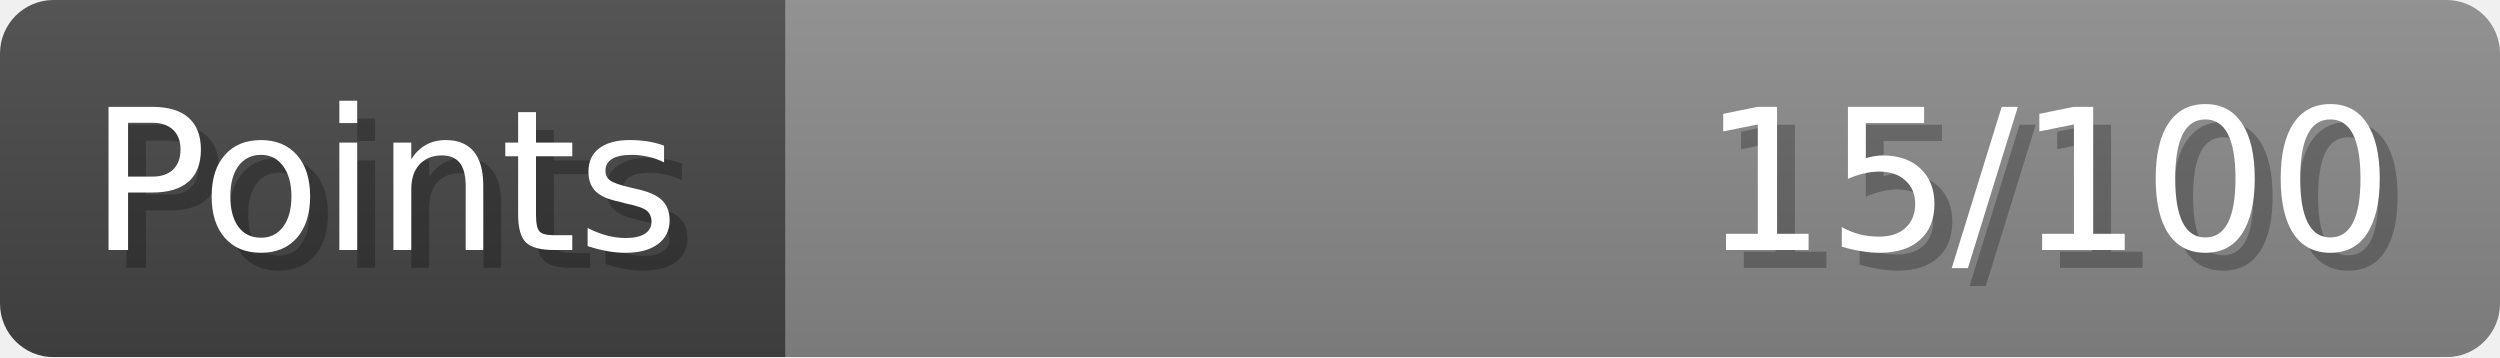
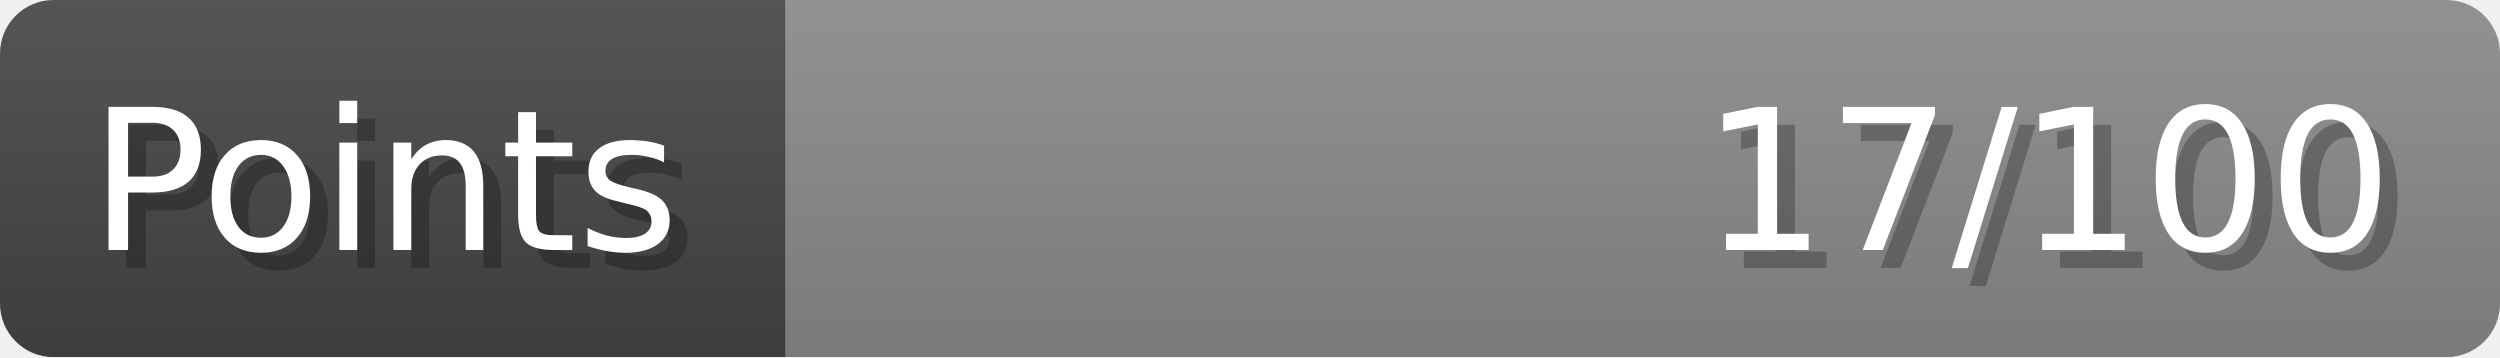
- <svg xmlns="http://www.w3.org/2000/svg" width="140px" height="20px" role="img" aria-label="Points: 15/100">
+ <svg xmlns="http://www.w3.org/2000/svg" width="140px" height="20px" role="img" aria-label="Points: 17/100">
  <linearGradient id="a" x2="0" y2="100%">
    <stop offset="0" stop-opacity=".1" stop-color="#EEE" />
    <stop offset="1" stop-opacity=".1" />
  </linearGradient>
  <mask id="m">
    <rect width="100%" height="100%" rx="3" fill="#FFF" />
  </mask>
  <g mask="url(#m)">
    <rect x="0" y="0" width="44" height="20" fill="#444" />
    <svg x="44" y="0" width="96" height="20">
      <rect width="100%" height="100%" fill="#888888" />
      <rect width="0%" height="100%" fill="#33CC11" transform="">
-         <animate attributeName="width" begin="0.5s" dur="600ms" from="0%" to="15%" repeatCount="1" fill="freeze" calcMode="spline" keyTimes="0; 1" keySplines="0.3, 0.61, 0.355, 1" />
+         <animate attributeName="width" begin="0.5s" dur="600ms" from="0%" to="17%" repeatCount="1" fill="freeze" calcMode="spline" keyTimes="0; 1" keySplines="0.3, 0.61, 0.355, 1" />
      </rect>
    </svg>
    <rect width="140" height="20" fill="url(#a)" />
  </g>
  <g aria-hidden="true" font-size="11" font-family="Verdana, DejaVu Sans, sans-serif" fill="#FFFFFF">
    <text x="6" y="15" fill="#000" opacity="0.25">Points</text>
    <text x="5" y="14">Points</text>
-     <text x="135" y="15" fill="#000" opacity="0.25" text-anchor="end">15/100</text>
-     <text x="134" y="14" text-anchor="end">15/100</text>
+     <text x="135" y="15" fill="#000" opacity="0.25" text-anchor="end">17/100</text>
+     <text x="134" y="14" text-anchor="end">17/100</text>
  </g>
</svg>
